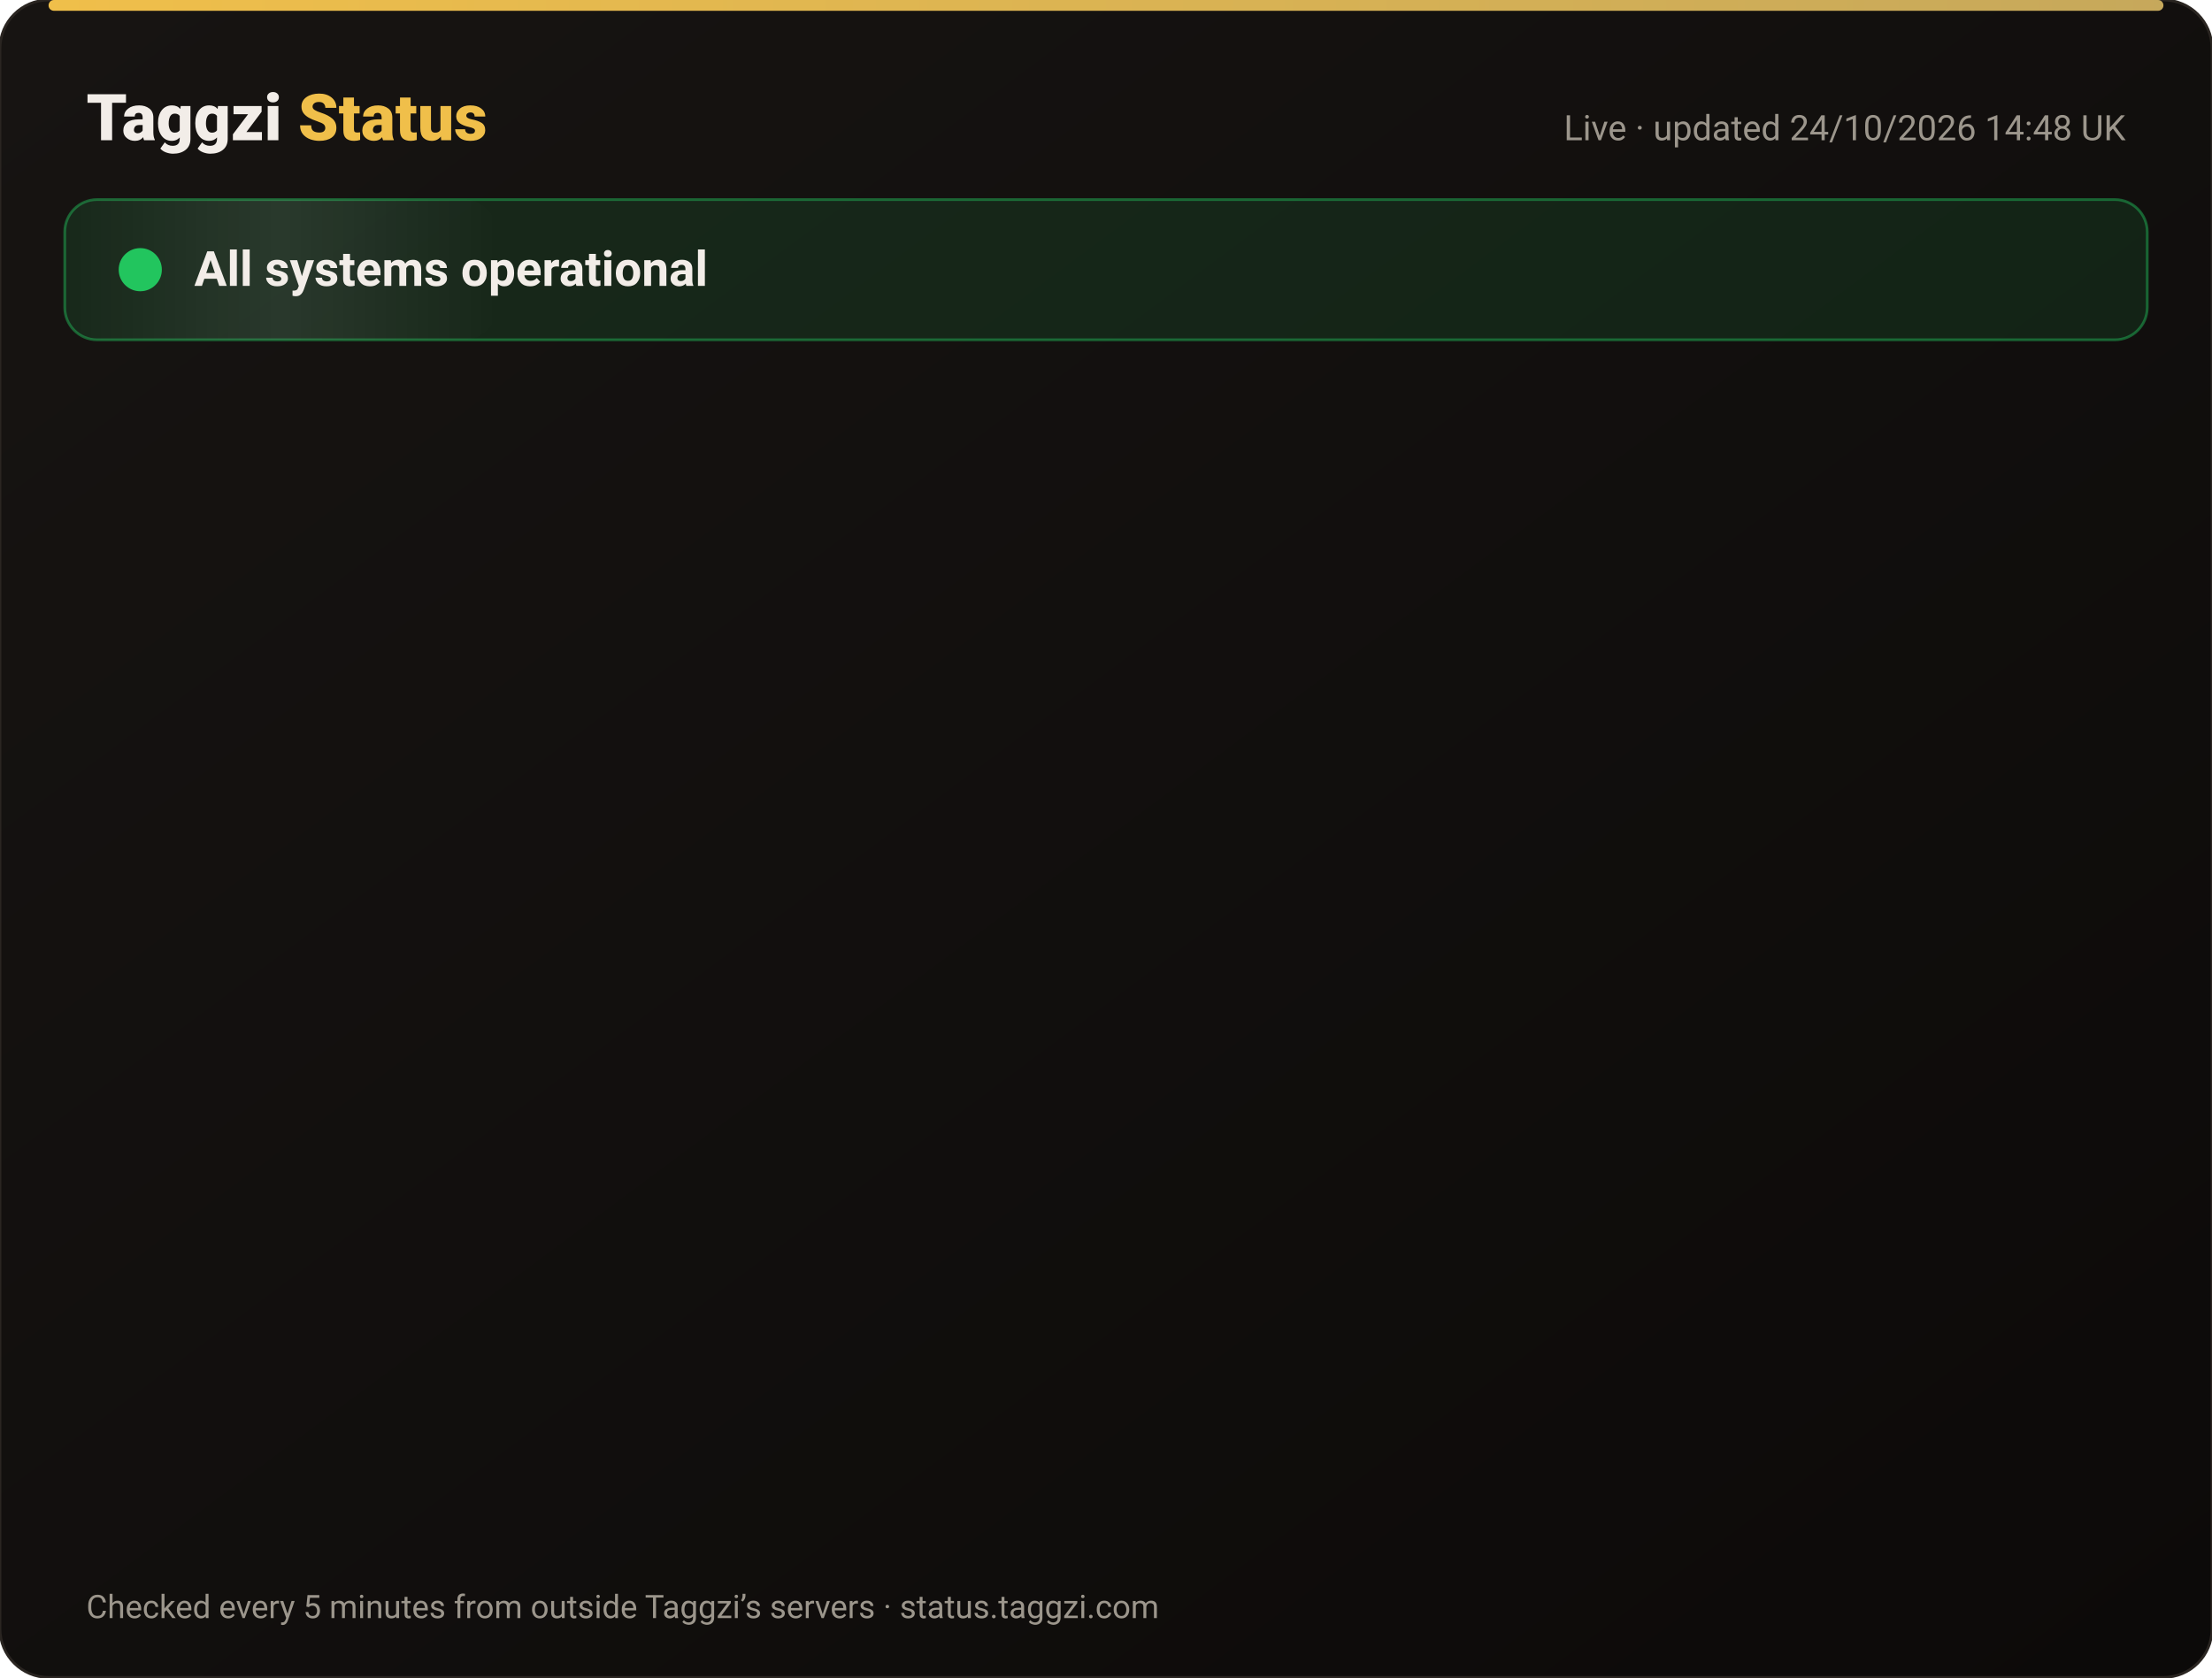
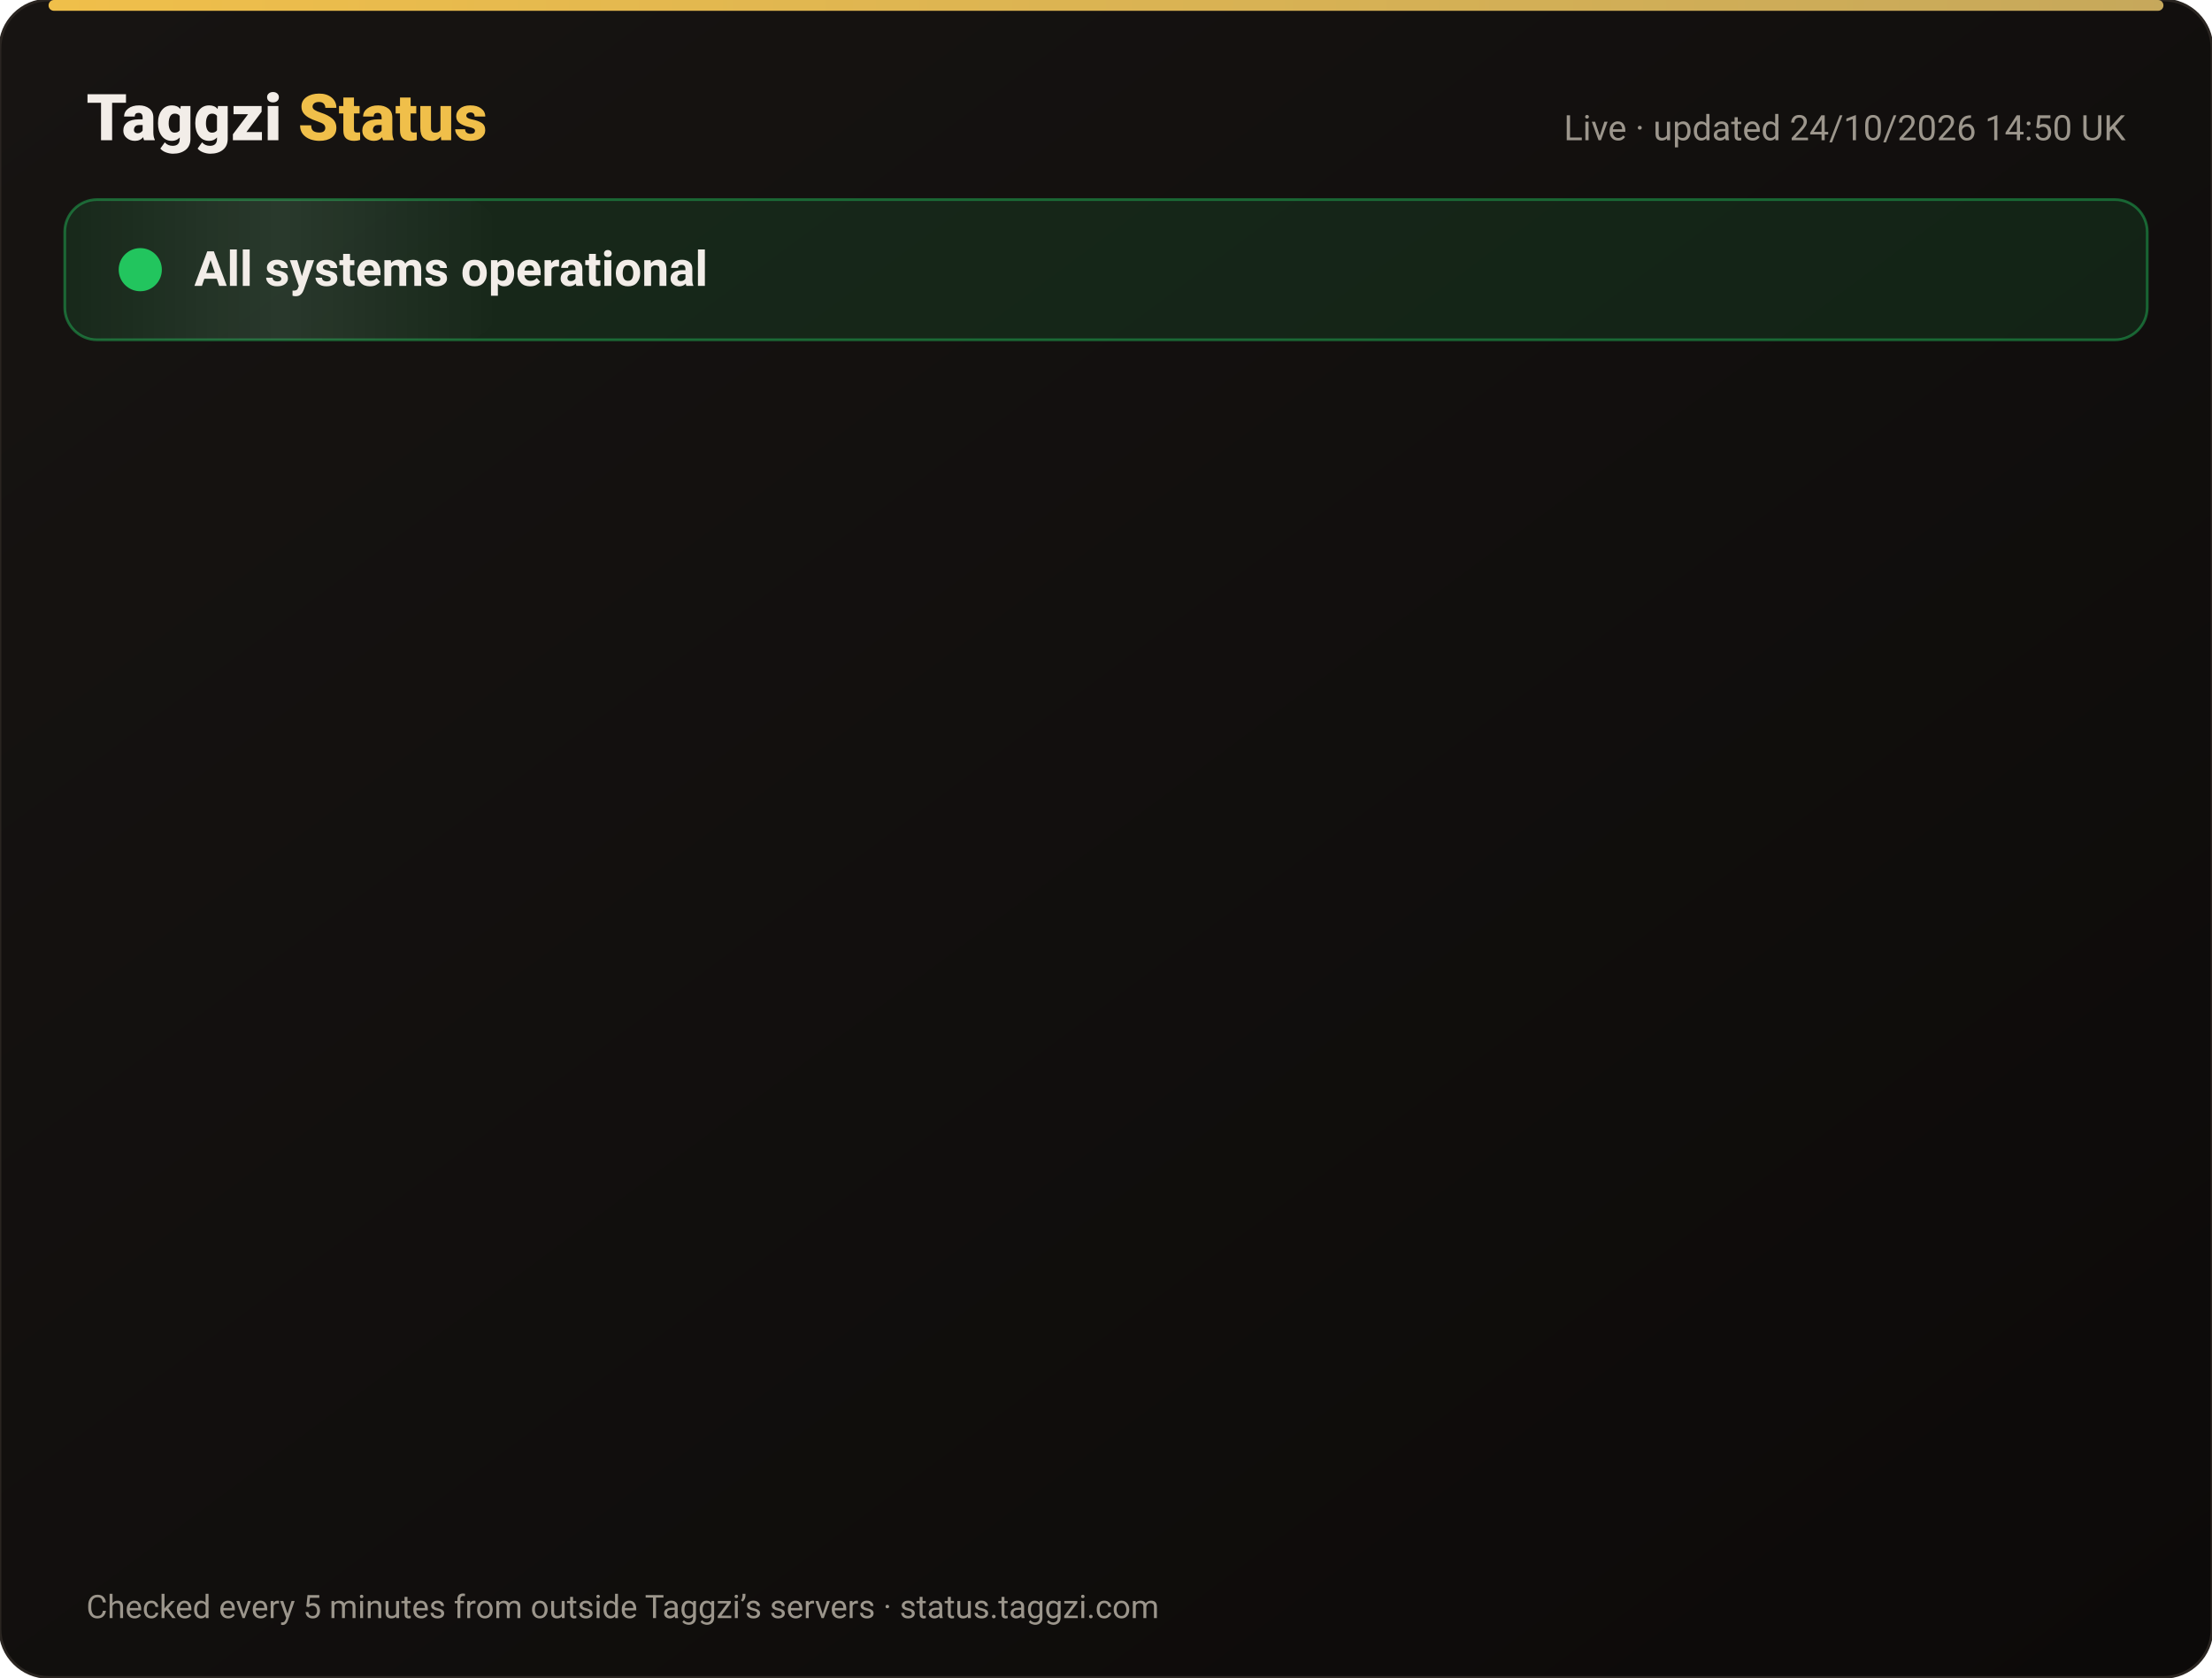
<svg xmlns="http://www.w3.org/2000/svg" width="820" height="622" viewBox="0 0 820 622" font-family="-apple-system,Segoe UI,Roboto,Helvetica,Arial,sans-serif">
  <defs>
    <linearGradient id="bg" x1="0" y1="0" x2="1" y2="1">
      <stop offset="0" stop-color="#171412" />
      <stop offset="1" stop-color="#0C0A09" />
    </linearGradient>
    <linearGradient id="gold" x1="0" x2="1">
      <stop offset="0" stop-color="#F0BF4A" />
      <stop offset="1" stop-color="#c6a85b" />
    </linearGradient>
    <linearGradient id="shine" x1="0" x2="1">
      <stop offset="0" stop-color="#fff" stop-opacity="0" />
      <stop offset=".5" stop-color="#fff" stop-opacity=".08" />
      <stop offset="1" stop-color="#fff" stop-opacity="0" />
    </linearGradient>
  </defs>
  <rect width="820" height="622" rx="18" fill="url(#bg)" stroke="#2a2521" />
  <rect x="18" y="0" width="784" height="4" rx="2" fill="url(#gold)" />
  <text x="32" y="52" font-size="24" font-weight="800" fill="#F2EDE8">Taggzi <tspan fill="#F0BF4A">Status</tspan>
  </text>
-   <text x="788" y="52" font-size="13" fill="#9C968C" text-anchor="end">Live · updated 24/10/2026 14:48 UK</text>
+   <text x="788" y="52" font-size="13" fill="#9C968C" text-anchor="end">Live · updated 24/10/2026 14:50 UK</text>
  <rect x="24" y="74" width="772" height="52" rx="12" fill="#22c55e" fill-opacity=".12" stroke="#22c55e" stroke-opacity=".45" />
  <rect x="24" y="74" width="160" height="52" rx="12" fill="url(#shine)">
    <animate attributeName="x" from="-160" to="820" dur="4s" repeatCount="indefinite" />
  </rect>
  <circle cx="52" cy="100" r="7" fill="#22c55e" />
  <circle cx="52" cy="100" r="7" fill="none" stroke="#22c55e" stroke-width="2">
    <animate attributeName="r" values="7;15;7" dur="2s" repeatCount="indefinite" />
    <animate attributeName="opacity" values=".9;0;.9" dur="2s" repeatCount="indefinite" />
  </circle>
  <text x="72" y="106" font-size="18" font-weight="700" fill="#F2EDE8">All systems operational</text>
  <g opacity="0">
    <animate attributeName="opacity" from="0" to="1" begin="0.00s" dur=".6s" fill="freeze" />
    <line x1="32" y1="188" x2="788" y2="188" stroke="#2a2521" />
    <circle cx="44" cy="166" r="6" fill="#22c55e">
      <animate attributeName="opacity" values="1;.45;1" dur="2.4s" begin="0.00s" repeatCount="indefinite" />
    </circle>
    <text x="62" y="171" font-size="15" font-weight="650" fill="#F2EDE8">Website</text>
    <text x="630" y="171" font-size="13" fill="#9C968C" text-anchor="end">99.99% uptime</text>
    <rect x="648" y="154" width="140" height="24" rx="12" fill="#22c55e" fill-opacity=".14" stroke="#22c55e" stroke-opacity=".5" />
    <text x="718" y="171" font-size="12" font-weight="700" fill="#22c55e" text-anchor="middle">Operational</text>
  </g>
  <g opacity="0">
    <animate attributeName="opacity" from="0" to="1" begin="0.15s" dur=".6s" fill="freeze" />
    <line x1="32" y1="234" x2="788" y2="234" stroke="#2a2521" />
    <circle cx="44" cy="212" r="6" fill="#22c55e">
      <animate attributeName="opacity" values="1;.45;1" dur="2.4s" begin="0.15s" repeatCount="indefinite" />
    </circle>
    <text x="62" y="217" font-size="15" font-weight="650" fill="#F2EDE8">Tag scans</text>
    <text x="630" y="217" font-size="13" fill="#9C968C" text-anchor="end">99.99% uptime</text>
    <rect x="648" y="200" width="140" height="24" rx="12" fill="#22c55e" fill-opacity=".14" stroke="#22c55e" stroke-opacity=".5" />
    <text x="718" y="217" font-size="12" font-weight="700" fill="#22c55e" text-anchor="middle">Operational</text>
  </g>
  <g opacity="0">
    <animate attributeName="opacity" from="0" to="1" begin="0.30s" dur=".6s" fill="freeze" />
    <line x1="32" y1="280" x2="788" y2="280" stroke="#2a2521" />
    <circle cx="44" cy="258" r="6" fill="#22c55e">
      <animate attributeName="opacity" values="1;.45;1" dur="2.4s" begin="0.30s" repeatCount="indefinite" />
    </circle>
    <text x="62" y="263" font-size="15" font-weight="650" fill="#F2EDE8">Manual tag lookup</text>
    <text x="630" y="263" font-size="13" fill="#9C968C" text-anchor="end">99.99% uptime</text>
    <rect x="648" y="246" width="140" height="24" rx="12" fill="#22c55e" fill-opacity=".14" stroke="#22c55e" stroke-opacity=".5" />
    <text x="718" y="263" font-size="12" font-weight="700" fill="#22c55e" text-anchor="middle">Operational</text>
  </g>
  <g opacity="0">
    <animate attributeName="opacity" from="0" to="1" begin="0.45s" dur=".6s" fill="freeze" />
    <line x1="32" y1="326" x2="788" y2="326" stroke="#2a2521" />
    <circle cx="44" cy="304" r="6" fill="#22c55e">
      <animate attributeName="opacity" values="1;.45;1" dur="2.4s" begin="0.45s" repeatCount="indefinite" />
    </circle>
    <text x="62" y="309" font-size="15" font-weight="650" fill="#F2EDE8">App &amp; login</text>
    <text x="630" y="309" font-size="13" fill="#9C968C" text-anchor="end">99.99% uptime</text>
    <rect x="648" y="292" width="140" height="24" rx="12" fill="#22c55e" fill-opacity=".14" stroke="#22c55e" stroke-opacity=".5" />
    <text x="718" y="309" font-size="12" font-weight="700" fill="#22c55e" text-anchor="middle">Operational</text>
  </g>
  <g opacity="0">
    <animate attributeName="opacity" from="0" to="1" begin="0.60s" dur=".6s" fill="freeze" />
    <line x1="32" y1="372" x2="788" y2="372" stroke="#2a2521" />
    <circle cx="44" cy="350" r="6" fill="#22c55e">
      <animate attributeName="opacity" values="1;.45;1" dur="2.4s" begin="0.60s" repeatCount="indefinite" />
    </circle>
    <text x="62" y="355" font-size="15" font-weight="650" fill="#F2EDE8">Community alerts</text>
    <text x="630" y="355" font-size="13" fill="#9C968C" text-anchor="end">99.99% uptime</text>
    <rect x="648" y="338" width="140" height="24" rx="12" fill="#22c55e" fill-opacity=".14" stroke="#22c55e" stroke-opacity=".5" />
    <text x="718" y="355" font-size="12" font-weight="700" fill="#22c55e" text-anchor="middle">Operational</text>
  </g>
  <g opacity="0">
    <animate attributeName="opacity" from="0" to="1" begin="0.75s" dur=".6s" fill="freeze" />
    <line x1="32" y1="418" x2="788" y2="418" stroke="#2a2521" />
    <circle cx="44" cy="396" r="6" fill="#22c55e">
      <animate attributeName="opacity" values="1;.45;1" dur="2.4s" begin="0.75s" repeatCount="indefinite" />
    </circle>
    <text x="62" y="401" font-size="15" font-weight="650" fill="#F2EDE8">Private calling</text>
    <text x="630" y="401" font-size="13" fill="#9C968C" text-anchor="end">99.99% uptime</text>
    <rect x="648" y="384" width="140" height="24" rx="12" fill="#22c55e" fill-opacity=".14" stroke="#22c55e" stroke-opacity=".5" />
    <text x="718" y="401" font-size="12" font-weight="700" fill="#22c55e" text-anchor="middle">Operational</text>
  </g>
  <g opacity="0">
    <animate attributeName="opacity" from="0" to="1" begin="0.90s" dur=".6s" fill="freeze" />
    <line x1="32" y1="464" x2="788" y2="464" stroke="#2a2521" />
    <circle cx="44" cy="442" r="6" fill="#22c55e">
      <animate attributeName="opacity" values="1;.45;1" dur="2.4s" begin="0.90s" repeatCount="indefinite" />
    </circle>
    <text x="62" y="447" font-size="15" font-weight="650" fill="#F2EDE8">Payments</text>
    <text x="630" y="447" font-size="13" fill="#9C968C" text-anchor="end">99.97% uptime</text>
    <rect x="648" y="430" width="140" height="24" rx="12" fill="#22c55e" fill-opacity=".14" stroke="#22c55e" stroke-opacity=".5" />
    <text x="718" y="447" font-size="12" font-weight="700" fill="#22c55e" text-anchor="middle">Operational</text>
  </g>
  <g opacity="0">
    <animate attributeName="opacity" from="0" to="1" begin="1.05s" dur=".6s" fill="freeze" />
    <line x1="32" y1="510" x2="788" y2="510" stroke="#2a2521" />
    <circle cx="44" cy="488" r="6" fill="#22c55e">
      <animate attributeName="opacity" values="1;.45;1" dur="2.4s" begin="1.05s" repeatCount="indefinite" />
    </circle>
    <text x="62" y="493" font-size="15" font-weight="650" fill="#F2EDE8">Email &amp; support</text>
    <text x="630" y="493" font-size="13" fill="#9C968C" text-anchor="end">99.99% uptime</text>
    <rect x="648" y="476" width="140" height="24" rx="12" fill="#22c55e" fill-opacity=".14" stroke="#22c55e" stroke-opacity=".5" />
    <text x="718" y="493" font-size="12" font-weight="700" fill="#22c55e" text-anchor="middle">Operational</text>
  </g>
  <g opacity="0">
    <animate attributeName="opacity" from="0" to="1" begin="1.20s" dur=".6s" fill="freeze" />
    <line x1="32" y1="556" x2="788" y2="556" stroke="#2a2521" />
    <circle cx="44" cy="534" r="6" fill="#22c55e">
      <animate attributeName="opacity" values="1;.45;1" dur="2.4s" begin="1.20s" repeatCount="indefinite" />
    </circle>
    <text x="62" y="539" font-size="15" font-weight="650" fill="#F2EDE8">Secure connection (SSL)</text>
    <text x="630" y="539" font-size="13" fill="#9C968C" text-anchor="end">100.00% uptime</text>
    <rect x="648" y="522" width="140" height="24" rx="12" fill="#22c55e" fill-opacity=".14" stroke="#22c55e" stroke-opacity=".5" />
    <text x="718" y="539" font-size="12" font-weight="700" fill="#22c55e" text-anchor="middle">Operational</text>
  </g>
  <text x="32" y="600" font-size="12" fill="#9C968C">Checked every 5 minutes from outside Taggzi’s servers · status.taggzi.com</text>
</svg>
